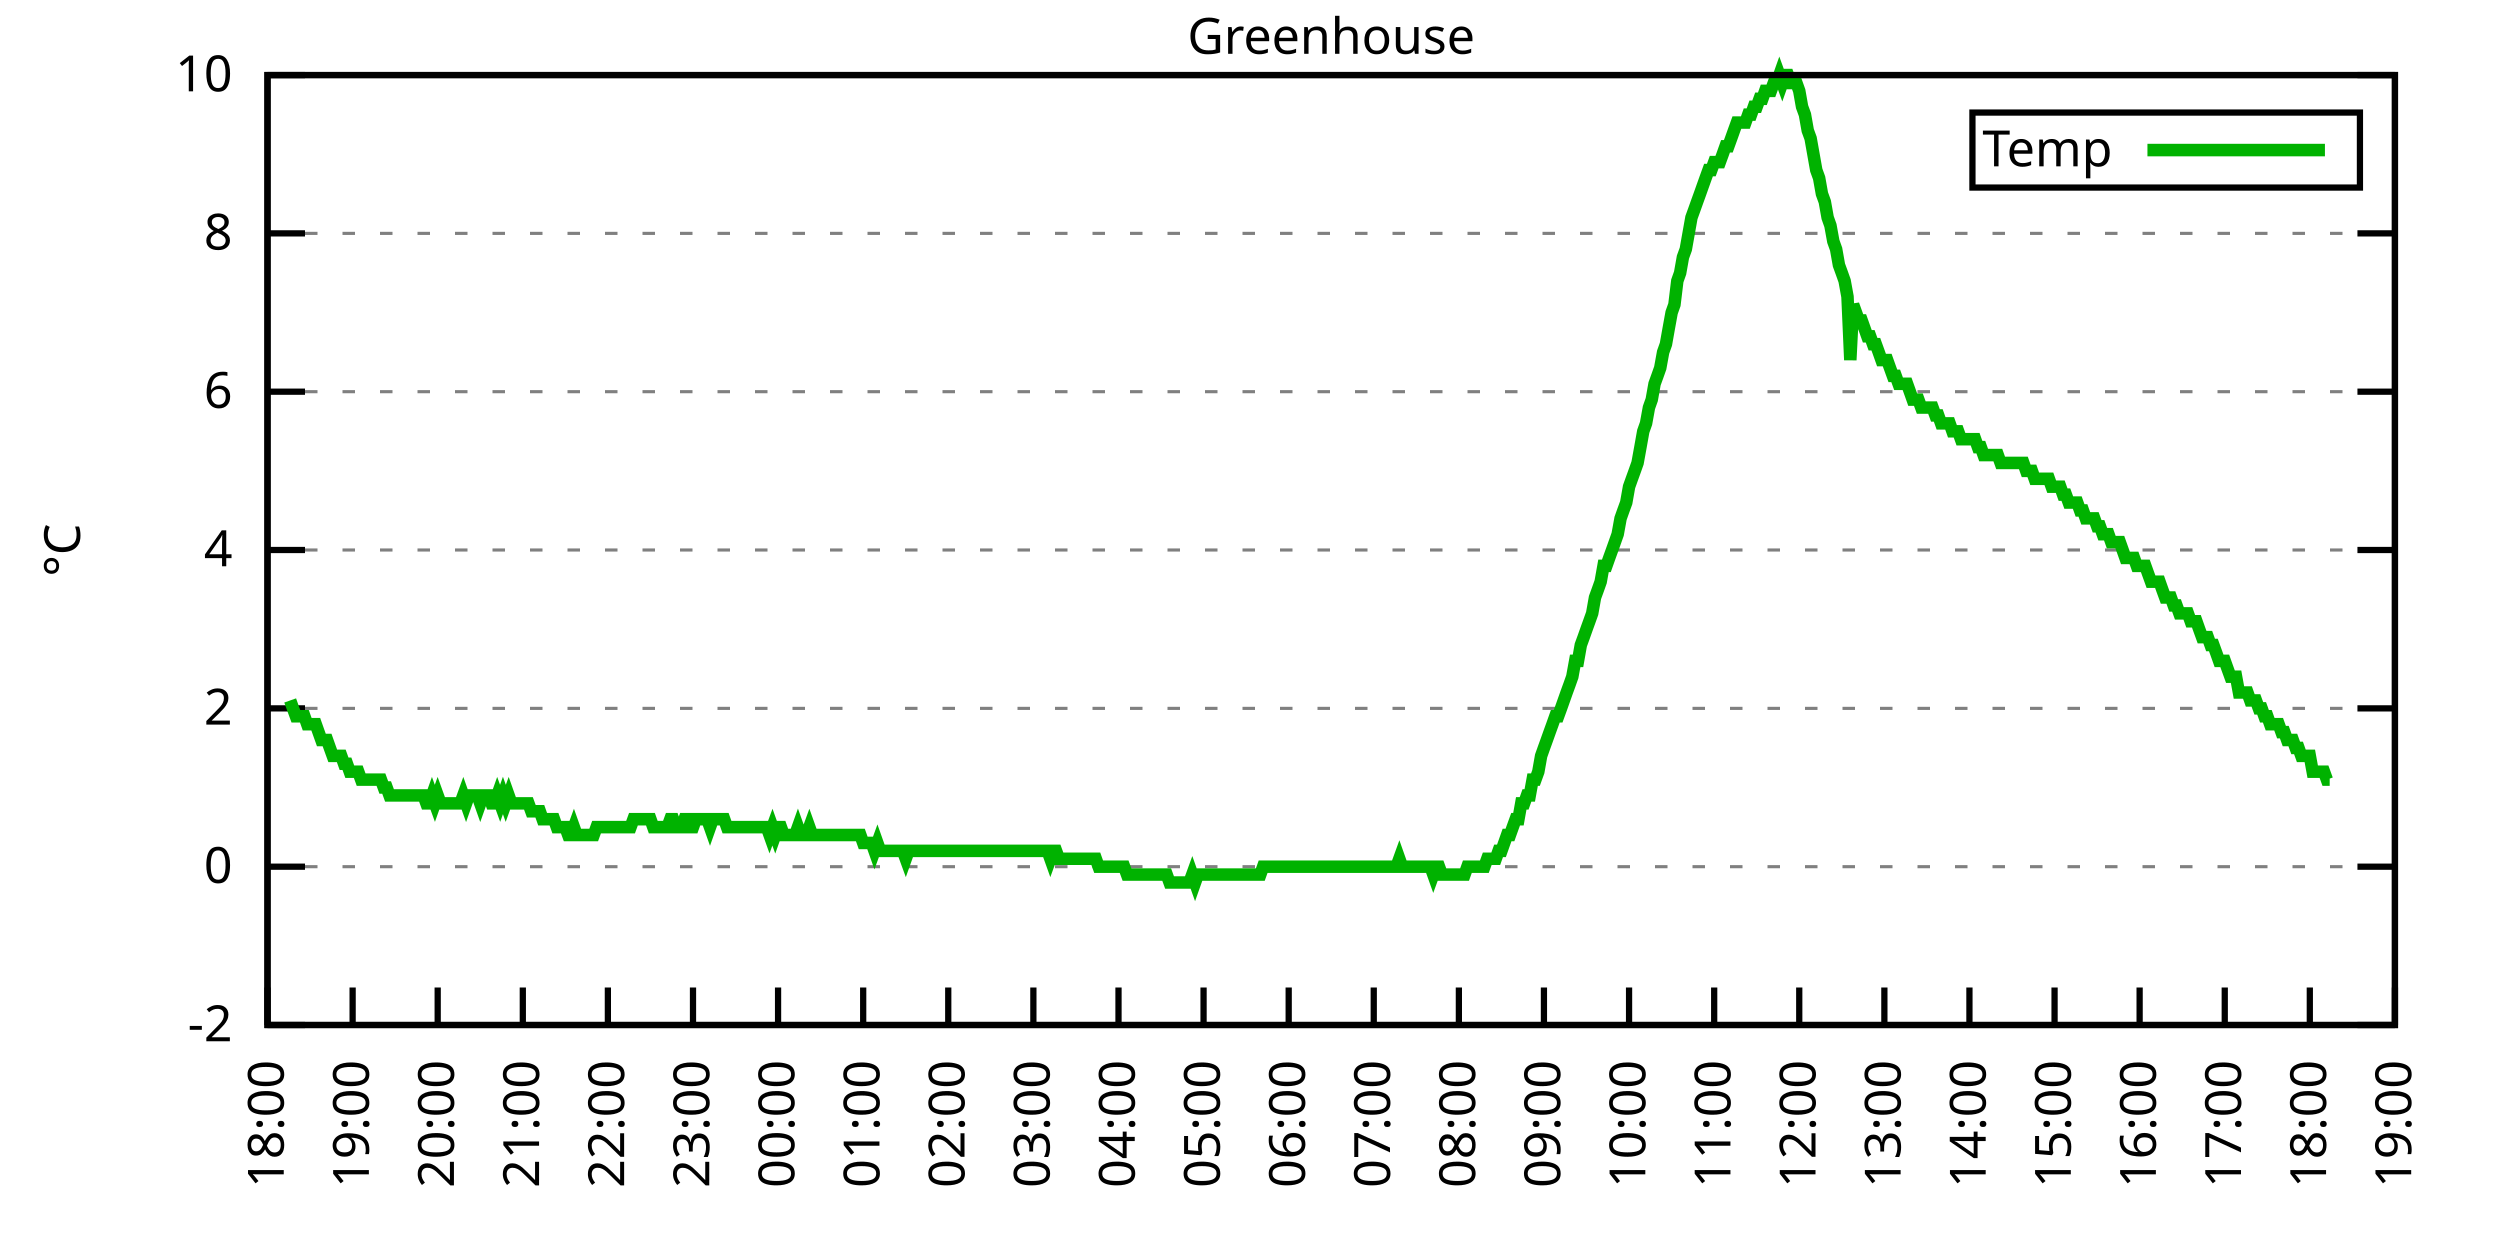
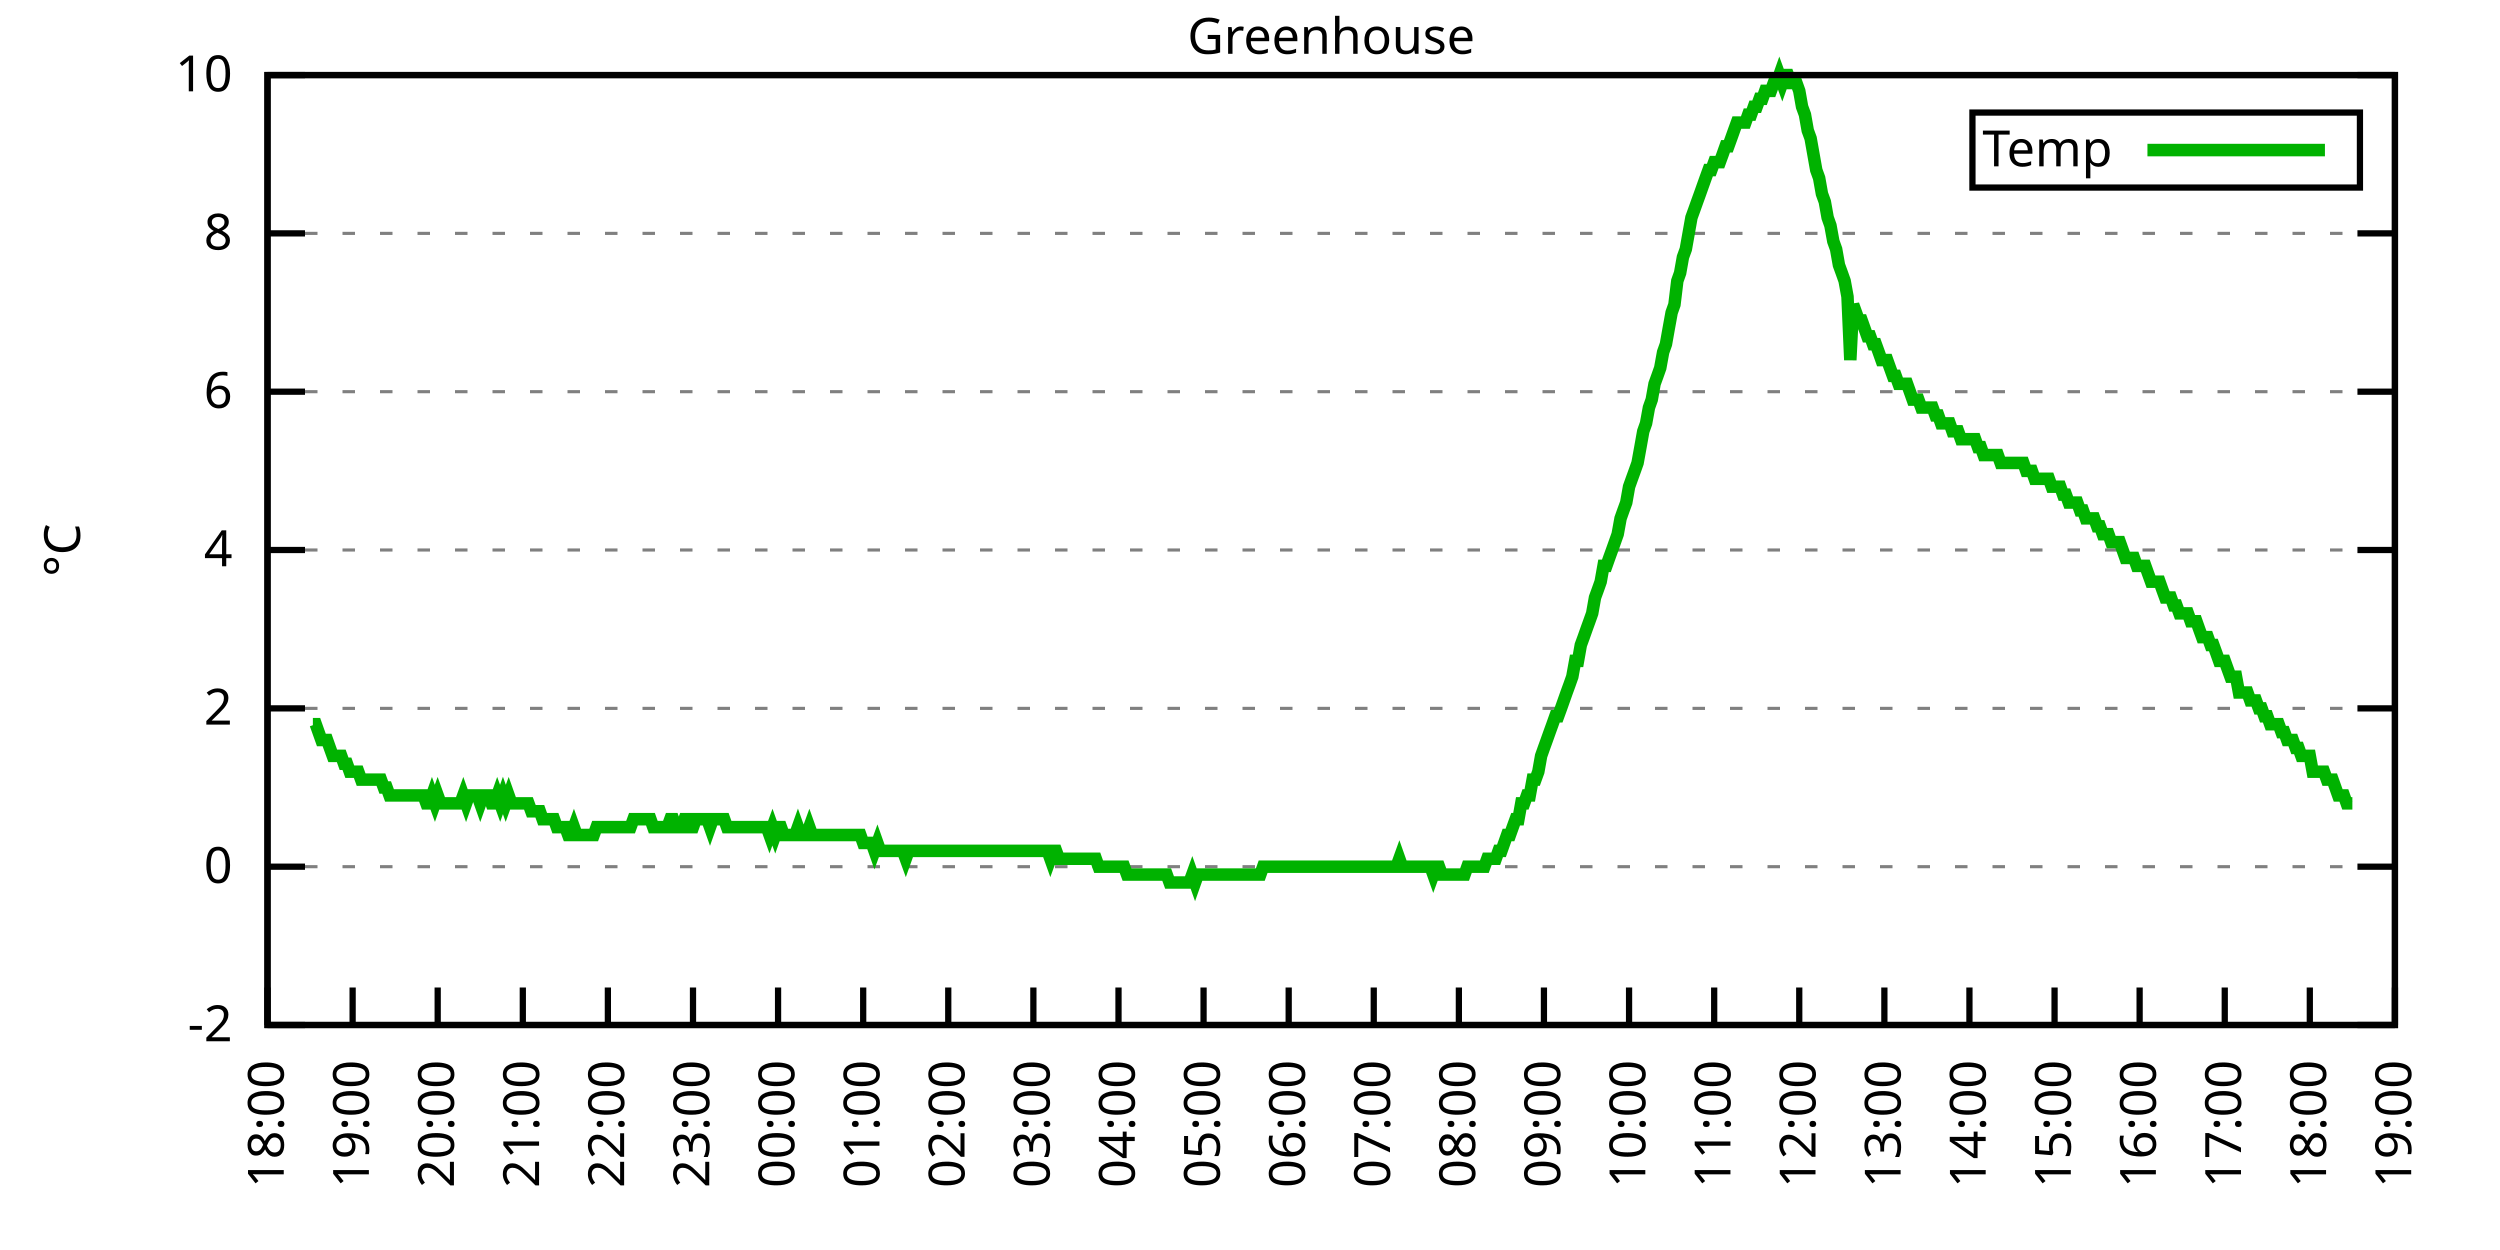
<svg xmlns="http://www.w3.org/2000/svg" xmlns:xlink="http://www.w3.org/1999/xlink" width="400" height="200" viewBox="0 0 400 200">
  <g id="gnuplot_canvas">
    <rect x="0" y="0" width="400" height="200" fill="none" />
    <defs>
      <circle id="gpDot" r="0.5" stroke-width="0.5" stroke="currentColor" />
      <path id="gpPt0" stroke-width="0.333" stroke="currentColor" d="M-1,0 h2 M0,-1 v2" />
      <path id="gpPt1" stroke-width="0.333" stroke="currentColor" d="M-1,-1 L1,1 M1,-1 L-1,1" />
      <path id="gpPt2" stroke-width="0.333" stroke="currentColor" d="M-1,0 L1,0 M0,-1 L0,1 M-1,-1 L1,1 M-1,1 L1,-1" />
      <rect id="gpPt3" stroke-width="0.333" stroke="currentColor" x="-1" y="-1" width="2" height="2" />
      <rect id="gpPt4" stroke-width="0.333" stroke="currentColor" fill="currentColor" x="-1" y="-1" width="2" height="2" />
      <circle id="gpPt5" stroke-width="0.333" stroke="currentColor" cx="0" cy="0" r="1" />
      <use xlink:href="#gpPt5" id="gpPt6" fill="currentColor" stroke="none" />
      <path id="gpPt7" stroke-width="0.333" stroke="currentColor" d="M0,-1.33 L-1.33,0.67 L1.33,0.67 z" />
      <use xlink:href="#gpPt7" id="gpPt8" fill="currentColor" stroke="none" />
      <use xlink:href="#gpPt7" id="gpPt9" stroke="currentColor" transform="rotate(180)" />
      <use xlink:href="#gpPt9" id="gpPt10" fill="currentColor" stroke="none" />
      <use xlink:href="#gpPt3" id="gpPt11" stroke="currentColor" transform="rotate(45)" />
      <use xlink:href="#gpPt11" id="gpPt12" fill="currentColor" stroke="none" />
      <path id="gpPt13" stroke-width="0.333" stroke="currentColor" d="M0,1.330 L1.265,0.411 L0.782,-1.067 L-0.782,-1.076 L-1.265,0.411 z" />
      <use xlink:href="#gpPt13" id="gpPt14" fill="currentColor" stroke="none" />
      <filter id="textbox" filterUnits="objectBoundingBox" x="0" y="0" height="1" width="1">
        <feFlood flood-color="white" flood-opacity="1" result="bgnd" />
        <feComposite in="SourceGraphic" in2="bgnd" operator="atop" />
      </filter>
      <filter id="greybox" filterUnits="objectBoundingBox" x="0" y="0" height="1" width="1">
        <feFlood flood-color="lightgrey" flood-opacity="1" result="grey" />
        <feComposite in="SourceGraphic" in2="grey" operator="atop" />
      </filter>
    </defs>
    <g fill="none" color="white" stroke="currentColor" stroke-width="1.00" stroke-linecap="butt" stroke-linejoin="miter">
</g>
    <g fill="none" color="black" stroke="currentColor" stroke-width="1.00" stroke-linecap="butt" stroke-linejoin="miter">
      <g stroke="none" shape-rendering="crispEdges">
        <polygon fill="rgb(255, 255, 255)" points="42.80,164.00 383.18,164.00 383.18,12.02 42.80,12.02 " />
      </g>
    </g>
    <g fill="none" color="black" stroke="currentColor" stroke-width="1.00" stroke-linecap="butt" stroke-linejoin="miter">
</g>
    <g fill="none" color="black" stroke="black" stroke-width="0.50" stroke-linecap="butt" stroke-linejoin="miter">
</g>
    <g fill="none" color="gray" stroke="currentColor" stroke-width="0.50" stroke-linecap="butt" stroke-linejoin="miter">
      <path stroke="gray" stroke-dasharray="2,4" class="gridline" d="M42.80,164.00 L383.19,164.00  " />
    </g>
    <g fill="none" color="gray" stroke="gray" stroke-width="1.00" stroke-linecap="butt" stroke-linejoin="miter">
</g>
    <g fill="none" color="black" stroke="currentColor" stroke-width="1.00" stroke-linecap="butt" stroke-linejoin="miter">
      <path stroke="black" d="M42.80,164.00 L48.80,164.00 M383.19,164.00 L377.19,164.00  " />
      <g transform="translate(37.20,166.60)" stroke="none" fill="black" font-family="Sans" font-size="8.00" text-anchor="end">
        <text>
          <tspan font-family="Sans">-2</tspan>
        </text>
      </g>
    </g>
    <g fill="none" color="black" stroke="currentColor" stroke-width="1.00" stroke-linecap="butt" stroke-linejoin="miter">
</g>
    <g fill="none" color="black" stroke="black" stroke-width="0.50" stroke-linecap="butt" stroke-linejoin="miter">
</g>
    <g fill="none" color="gray" stroke="currentColor" stroke-width="0.50" stroke-linecap="butt" stroke-linejoin="miter">
      <path stroke="gray" stroke-dasharray="2,4" class="gridline" d="M42.80,138.67 L383.19,138.67  " />
    </g>
    <g fill="none" color="gray" stroke="gray" stroke-width="1.00" stroke-linecap="butt" stroke-linejoin="miter">
</g>
    <g fill="none" color="black" stroke="currentColor" stroke-width="1.00" stroke-linecap="butt" stroke-linejoin="miter">
      <path stroke="black" d="M42.80,138.67 L48.80,138.67 M383.19,138.67 L377.19,138.67  " />
      <g transform="translate(37.20,141.27)" stroke="none" fill="black" font-family="Sans" font-size="8.00" text-anchor="end">
        <text>
          <tspan font-family="Sans"> 0</tspan>
        </text>
      </g>
    </g>
    <g fill="none" color="black" stroke="currentColor" stroke-width="1.00" stroke-linecap="butt" stroke-linejoin="miter">
</g>
    <g fill="none" color="black" stroke="black" stroke-width="0.50" stroke-linecap="butt" stroke-linejoin="miter">
</g>
    <g fill="none" color="gray" stroke="currentColor" stroke-width="0.50" stroke-linecap="butt" stroke-linejoin="miter">
      <path stroke="gray" stroke-dasharray="2,4" class="gridline" d="M42.80,113.34 L383.19,113.34  " />
    </g>
    <g fill="none" color="gray" stroke="gray" stroke-width="1.00" stroke-linecap="butt" stroke-linejoin="miter">
</g>
    <g fill="none" color="black" stroke="currentColor" stroke-width="1.00" stroke-linecap="butt" stroke-linejoin="miter">
      <path stroke="black" d="M42.80,113.34 L48.80,113.34 M383.19,113.34 L377.19,113.34  " />
      <g transform="translate(37.20,115.94)" stroke="none" fill="black" font-family="Sans" font-size="8.00" text-anchor="end">
        <text>
          <tspan font-family="Sans"> 2</tspan>
        </text>
      </g>
    </g>
    <g fill="none" color="black" stroke="currentColor" stroke-width="1.00" stroke-linecap="butt" stroke-linejoin="miter">
</g>
    <g fill="none" color="black" stroke="black" stroke-width="0.50" stroke-linecap="butt" stroke-linejoin="miter">
</g>
    <g fill="none" color="gray" stroke="currentColor" stroke-width="0.50" stroke-linecap="butt" stroke-linejoin="miter">
      <path stroke="gray" stroke-dasharray="2,4" class="gridline" d="M42.80,88.00 L383.19,88.00  " />
    </g>
    <g fill="none" color="gray" stroke="gray" stroke-width="1.00" stroke-linecap="butt" stroke-linejoin="miter">
</g>
    <g fill="none" color="black" stroke="currentColor" stroke-width="1.00" stroke-linecap="butt" stroke-linejoin="miter">
      <path stroke="black" d="M42.80,88.00 L48.80,88.00 M383.19,88.00 L377.19,88.00  " />
      <g transform="translate(37.20,90.60)" stroke="none" fill="black" font-family="Sans" font-size="8.00" text-anchor="end">
        <text>
          <tspan font-family="Sans"> 4</tspan>
        </text>
      </g>
    </g>
    <g fill="none" color="black" stroke="currentColor" stroke-width="1.00" stroke-linecap="butt" stroke-linejoin="miter">
</g>
    <g fill="none" color="black" stroke="black" stroke-width="0.50" stroke-linecap="butt" stroke-linejoin="miter">
</g>
    <g fill="none" color="gray" stroke="currentColor" stroke-width="0.50" stroke-linecap="butt" stroke-linejoin="miter">
      <path stroke="gray" stroke-dasharray="2,4" class="gridline" d="M42.80,62.67 L383.19,62.67  " />
    </g>
    <g fill="none" color="gray" stroke="gray" stroke-width="1.00" stroke-linecap="butt" stroke-linejoin="miter">
</g>
    <g fill="none" color="black" stroke="currentColor" stroke-width="1.00" stroke-linecap="butt" stroke-linejoin="miter">
      <path stroke="black" d="M42.80,62.67 L48.80,62.67 M383.19,62.67 L377.19,62.67  " />
      <g transform="translate(37.20,65.27)" stroke="none" fill="black" font-family="Sans" font-size="8.00" text-anchor="end">
        <text>
          <tspan font-family="Sans"> 6</tspan>
        </text>
      </g>
    </g>
    <g fill="none" color="black" stroke="currentColor" stroke-width="1.00" stroke-linecap="butt" stroke-linejoin="miter">
</g>
    <g fill="none" color="black" stroke="black" stroke-width="0.50" stroke-linecap="butt" stroke-linejoin="miter">
</g>
    <g fill="none" color="gray" stroke="currentColor" stroke-width="0.50" stroke-linecap="butt" stroke-linejoin="miter">
      <path stroke="gray" stroke-dasharray="2,4" class="gridline" d="M42.80,37.34 L383.19,37.34  " />
    </g>
    <g fill="none" color="gray" stroke="gray" stroke-width="1.00" stroke-linecap="butt" stroke-linejoin="miter">
</g>
    <g fill="none" color="black" stroke="currentColor" stroke-width="1.00" stroke-linecap="butt" stroke-linejoin="miter">
      <path stroke="black" d="M42.80,37.34 L48.80,37.34 M383.19,37.34 L377.19,37.34  " />
      <g transform="translate(37.20,39.94)" stroke="none" fill="black" font-family="Sans" font-size="8.00" text-anchor="end">
        <text>
          <tspan font-family="Sans"> 8</tspan>
        </text>
      </g>
    </g>
    <g fill="none" color="black" stroke="currentColor" stroke-width="1.00" stroke-linecap="butt" stroke-linejoin="miter">
</g>
    <g fill="none" color="black" stroke="black" stroke-width="0.50" stroke-linecap="butt" stroke-linejoin="miter">
</g>
    <g fill="none" color="gray" stroke="currentColor" stroke-width="0.50" stroke-linecap="butt" stroke-linejoin="miter">
      <path stroke="gray" stroke-dasharray="2,4" class="gridline" d="M42.80,12.01 L383.19,12.01  " />
    </g>
    <g fill="none" color="gray" stroke="gray" stroke-width="1.00" stroke-linecap="butt" stroke-linejoin="miter">
</g>
    <g fill="none" color="black" stroke="currentColor" stroke-width="1.00" stroke-linecap="butt" stroke-linejoin="miter">
      <path stroke="black" d="M42.80,12.01 L48.80,12.01 M383.19,12.01 L377.19,12.01  " />
      <g transform="translate(37.20,14.61)" stroke="none" fill="black" font-family="Sans" font-size="8.00" text-anchor="end">
        <text>
          <tspan font-family="Sans"> 10</tspan>
        </text>
      </g>
    </g>
    <g fill="none" color="black" stroke="currentColor" stroke-width="1.00" stroke-linecap="butt" stroke-linejoin="miter">
      <path stroke="black" d="M42.80,164.00 L42.80,158.00  " />
      <g transform="translate(45.40,169.60) rotate(270.00)" stroke="none" fill="black" font-family="Sans" font-size="8.00" text-anchor="end">
        <text>
          <tspan font-family="Sans">18:00</tspan>
        </text>
      </g>
    </g>
    <g fill="none" color="black" stroke="currentColor" stroke-width="1.00" stroke-linecap="butt" stroke-linejoin="miter">
      <path stroke="black" d="M56.42,164.00 L56.42,158.00  " />
      <g transform="translate(59.02,169.60) rotate(270.00)" stroke="none" fill="black" font-family="Sans" font-size="8.00" text-anchor="end">
        <text>
          <tspan font-family="Sans">19:00</tspan>
        </text>
      </g>
    </g>
    <g fill="none" color="black" stroke="currentColor" stroke-width="1.00" stroke-linecap="butt" stroke-linejoin="miter">
      <path stroke="black" d="M70.03,164.00 L70.03,158.00  " />
      <g transform="translate(72.63,169.60) rotate(270.00)" stroke="none" fill="black" font-family="Sans" font-size="8.00" text-anchor="end">
        <text>
          <tspan font-family="Sans">20:00</tspan>
        </text>
      </g>
    </g>
    <g fill="none" color="black" stroke="currentColor" stroke-width="1.00" stroke-linecap="butt" stroke-linejoin="miter">
      <path stroke="black" d="M83.65,164.00 L83.65,158.00  " />
      <g transform="translate(86.25,169.60) rotate(270.00)" stroke="none" fill="black" font-family="Sans" font-size="8.00" text-anchor="end">
        <text>
          <tspan font-family="Sans">21:00</tspan>
        </text>
      </g>
    </g>
    <g fill="none" color="black" stroke="currentColor" stroke-width="1.00" stroke-linecap="butt" stroke-linejoin="miter">
      <path stroke="black" d="M97.26,164.00 L97.26,158.00  " />
      <g transform="translate(99.86,169.60) rotate(270.00)" stroke="none" fill="black" font-family="Sans" font-size="8.00" text-anchor="end">
        <text>
          <tspan font-family="Sans">22:00</tspan>
        </text>
      </g>
    </g>
    <g fill="none" color="black" stroke="currentColor" stroke-width="1.00" stroke-linecap="butt" stroke-linejoin="miter">
      <path stroke="black" d="M110.88,164.00 L110.88,158.00  " />
      <g transform="translate(113.48,169.60) rotate(270.00)" stroke="none" fill="black" font-family="Sans" font-size="8.00" text-anchor="end">
        <text>
          <tspan font-family="Sans">23:00</tspan>
        </text>
      </g>
    </g>
    <g fill="none" color="black" stroke="currentColor" stroke-width="1.00" stroke-linecap="butt" stroke-linejoin="miter">
      <path stroke="black" d="M124.49,164.00 L124.49,158.00  " />
      <g transform="translate(127.09,169.60) rotate(270.00)" stroke="none" fill="black" font-family="Sans" font-size="8.00" text-anchor="end">
        <text>
          <tspan font-family="Sans">00:00</tspan>
        </text>
      </g>
    </g>
    <g fill="none" color="black" stroke="currentColor" stroke-width="1.00" stroke-linecap="butt" stroke-linejoin="miter">
      <path stroke="black" d="M138.11,164.00 L138.11,158.00  " />
      <g transform="translate(140.71,169.60) rotate(270.00)" stroke="none" fill="black" font-family="Sans" font-size="8.00" text-anchor="end">
        <text>
          <tspan font-family="Sans">01:00</tspan>
        </text>
      </g>
    </g>
    <g fill="none" color="black" stroke="currentColor" stroke-width="1.00" stroke-linecap="butt" stroke-linejoin="miter">
      <path stroke="black" d="M151.72,164.00 L151.72,158.00  " />
      <g transform="translate(154.32,169.60) rotate(270.00)" stroke="none" fill="black" font-family="Sans" font-size="8.00" text-anchor="end">
        <text>
          <tspan font-family="Sans">02:00</tspan>
        </text>
      </g>
    </g>
    <g fill="none" color="black" stroke="currentColor" stroke-width="1.00" stroke-linecap="butt" stroke-linejoin="miter">
      <path stroke="black" d="M165.34,164.00 L165.34,158.00  " />
      <g transform="translate(167.94,169.60) rotate(270.00)" stroke="none" fill="black" font-family="Sans" font-size="8.00" text-anchor="end">
        <text>
          <tspan font-family="Sans">03:00</tspan>
        </text>
      </g>
    </g>
    <g fill="none" color="black" stroke="currentColor" stroke-width="1.00" stroke-linecap="butt" stroke-linejoin="miter">
      <path stroke="black" d="M178.96,164.00 L178.96,158.00  " />
      <g transform="translate(181.56,169.60) rotate(270.00)" stroke="none" fill="black" font-family="Sans" font-size="8.00" text-anchor="end">
        <text>
          <tspan font-family="Sans">04:00</tspan>
        </text>
      </g>
    </g>
    <g fill="none" color="black" stroke="currentColor" stroke-width="1.00" stroke-linecap="butt" stroke-linejoin="miter">
      <path stroke="black" d="M192.57,164.00 L192.57,158.00  " />
      <g transform="translate(195.17,169.60) rotate(270.00)" stroke="none" fill="black" font-family="Sans" font-size="8.00" text-anchor="end">
        <text>
          <tspan font-family="Sans">05:00</tspan>
        </text>
      </g>
    </g>
    <g fill="none" color="black" stroke="currentColor" stroke-width="1.00" stroke-linecap="butt" stroke-linejoin="miter">
      <path stroke="black" d="M206.19,164.00 L206.19,158.00  " />
      <g transform="translate(208.79,169.60) rotate(270.00)" stroke="none" fill="black" font-family="Sans" font-size="8.00" text-anchor="end">
        <text>
          <tspan font-family="Sans">06:00</tspan>
        </text>
      </g>
    </g>
    <g fill="none" color="black" stroke="currentColor" stroke-width="1.00" stroke-linecap="butt" stroke-linejoin="miter">
      <path stroke="black" d="M219.80,164.00 L219.80,158.00  " />
      <g transform="translate(222.40,169.60) rotate(270.00)" stroke="none" fill="black" font-family="Sans" font-size="8.00" text-anchor="end">
        <text>
          <tspan font-family="Sans">07:00</tspan>
        </text>
      </g>
    </g>
    <g fill="none" color="black" stroke="currentColor" stroke-width="1.00" stroke-linecap="butt" stroke-linejoin="miter">
      <path stroke="black" d="M233.42,164.00 L233.42,158.00  " />
      <g transform="translate(236.02,169.60) rotate(270.00)" stroke="none" fill="black" font-family="Sans" font-size="8.00" text-anchor="end">
        <text>
          <tspan font-family="Sans">08:00</tspan>
        </text>
      </g>
    </g>
    <g fill="none" color="black" stroke="currentColor" stroke-width="1.00" stroke-linecap="butt" stroke-linejoin="miter">
      <path stroke="black" d="M247.03,164.00 L247.03,158.00  " />
      <g transform="translate(249.63,169.60) rotate(270.00)" stroke="none" fill="black" font-family="Sans" font-size="8.00" text-anchor="end">
        <text>
          <tspan font-family="Sans">09:00</tspan>
        </text>
      </g>
    </g>
    <g fill="none" color="black" stroke="currentColor" stroke-width="1.00" stroke-linecap="butt" stroke-linejoin="miter">
      <path stroke="black" d="M260.65,164.00 L260.65,158.00  " />
      <g transform="translate(263.25,169.60) rotate(270.00)" stroke="none" fill="black" font-family="Sans" font-size="8.00" text-anchor="end">
        <text>
          <tspan font-family="Sans">10:00</tspan>
        </text>
      </g>
    </g>
    <g fill="none" color="black" stroke="currentColor" stroke-width="1.00" stroke-linecap="butt" stroke-linejoin="miter">
      <path stroke="black" d="M274.27,164.00 L274.27,158.00  " />
      <g transform="translate(276.87,169.60) rotate(270.00)" stroke="none" fill="black" font-family="Sans" font-size="8.00" text-anchor="end">
        <text>
          <tspan font-family="Sans">11:00</tspan>
        </text>
      </g>
    </g>
    <g fill="none" color="black" stroke="currentColor" stroke-width="1.00" stroke-linecap="butt" stroke-linejoin="miter">
      <path stroke="black" d="M287.88,164.00 L287.88,158.00  " />
      <g transform="translate(290.48,169.60) rotate(270.00)" stroke="none" fill="black" font-family="Sans" font-size="8.00" text-anchor="end">
        <text>
          <tspan font-family="Sans">12:00</tspan>
        </text>
      </g>
    </g>
    <g fill="none" color="black" stroke="currentColor" stroke-width="1.00" stroke-linecap="butt" stroke-linejoin="miter">
      <path stroke="black" d="M301.50,164.00 L301.50,158.00  " />
      <g transform="translate(304.10,169.60) rotate(270.00)" stroke="none" fill="black" font-family="Sans" font-size="8.00" text-anchor="end">
        <text>
          <tspan font-family="Sans">13:00</tspan>
        </text>
      </g>
    </g>
    <g fill="none" color="black" stroke="currentColor" stroke-width="1.00" stroke-linecap="butt" stroke-linejoin="miter">
      <path stroke="black" d="M315.11,164.00 L315.11,158.00  " />
      <g transform="translate(317.71,169.60) rotate(270.00)" stroke="none" fill="black" font-family="Sans" font-size="8.00" text-anchor="end">
        <text>
          <tspan font-family="Sans">14:00</tspan>
        </text>
      </g>
    </g>
    <g fill="none" color="black" stroke="currentColor" stroke-width="1.00" stroke-linecap="butt" stroke-linejoin="miter">
      <path stroke="black" d="M328.73,164.00 L328.73,158.00  " />
      <g transform="translate(331.33,169.60) rotate(270.00)" stroke="none" fill="black" font-family="Sans" font-size="8.00" text-anchor="end">
        <text>
          <tspan font-family="Sans">15:00</tspan>
        </text>
      </g>
    </g>
    <g fill="none" color="black" stroke="currentColor" stroke-width="1.00" stroke-linecap="butt" stroke-linejoin="miter">
      <path stroke="black" d="M342.34,164.00 L342.34,158.00  " />
      <g transform="translate(344.94,169.60) rotate(270.00)" stroke="none" fill="black" font-family="Sans" font-size="8.00" text-anchor="end">
        <text>
          <tspan font-family="Sans">16:00</tspan>
        </text>
      </g>
    </g>
    <g fill="none" color="black" stroke="currentColor" stroke-width="1.00" stroke-linecap="butt" stroke-linejoin="miter">
      <path stroke="black" d="M355.96,164.00 L355.96,158.00  " />
      <g transform="translate(358.56,169.60) rotate(270.00)" stroke="none" fill="black" font-family="Sans" font-size="8.00" text-anchor="end">
        <text>
          <tspan font-family="Sans">17:00</tspan>
        </text>
      </g>
    </g>
    <g fill="none" color="black" stroke="currentColor" stroke-width="1.00" stroke-linecap="butt" stroke-linejoin="miter">
      <path stroke="black" d="M369.57,164.00 L369.57,158.00  " />
      <g transform="translate(372.17,169.60) rotate(270.00)" stroke="none" fill="black" font-family="Sans" font-size="8.00" text-anchor="end">
        <text>
          <tspan font-family="Sans">18:00</tspan>
        </text>
      </g>
    </g>
    <g fill="none" color="black" stroke="currentColor" stroke-width="1.00" stroke-linecap="butt" stroke-linejoin="miter">
      <path stroke="black" d="M383.19,164.00 L383.19,158.00  " />
      <g transform="translate(385.79,169.60) rotate(270.00)" stroke="none" fill="black" font-family="Sans" font-size="8.00" text-anchor="end">
        <text>
          <tspan font-family="Sans">19:00</tspan>
        </text>
      </g>
    </g>
    <g fill="none" color="black" stroke="currentColor" stroke-width="1.00" stroke-linecap="butt" stroke-linejoin="miter">
</g>
    <g fill="none" color="black" stroke="currentColor" stroke-width="1.00" stroke-linecap="butt" stroke-linejoin="miter">
      <path stroke="black" d="M42.80,12.01 L42.80,164.00 L383.19,164.00 L383.19,12.01 L42.80,12.01 Z  " />
    </g>
    <g fill="none" color="black" stroke="currentColor" stroke-width="1.00" stroke-linecap="butt" stroke-linejoin="miter">
</g>
    <g fill="none" color="black" stroke="currentColor" stroke-width="1.00" stroke-linecap="butt" stroke-linejoin="miter">
      <path stroke="black" d="M315.59,30.01 L315.59,18.01 L377.59,18.01 L377.59,30.01 L315.59,30.01 Z  " />
    </g>
    <g id="Greenhouse_plot_1">
      <g fill="none" color="white" stroke="black" stroke-width="2.00" stroke-linecap="butt" stroke-linejoin="miter">
</g>
      <g fill="none" color="black" stroke="currentColor" stroke-width="2.00" stroke-linecap="butt" stroke-linejoin="miter">
        <g transform="translate(337.99,26.61)" stroke="none" fill="black" font-family="Sans" font-size="8.00" text-anchor="end">
          <text>
            <tspan font-family="Sans">Temp</tspan>
          </text>
        </g>
      </g>
      <g fill="none" color="black" stroke="currentColor" stroke-width="2.00" stroke-linecap="butt" stroke-linejoin="miter">
-         <path stroke="rgb(  0, 178,   0)" d="M343.59,24.01 L371.99,24.01 M46.43,112.07 L46.88,113.34 L47.34,114.60 L47.79,114.60 L48.25,114.60 L48.70,114.60   L49.15,115.87 L49.61,115.87 L50.06,115.87 L50.52,115.87 L50.97,117.14 L51.42,118.40 L51.88,118.40 L52.33,118.40   L52.78,119.67 L53.24,120.94 L53.69,120.94 L54.15,120.94 L54.60,120.94 L55.05,122.20 L55.51,122.20 L55.96,123.47   L56.42,123.47 L56.87,123.47 L57.32,123.47 L57.78,124.74 L58.23,124.74 L58.68,124.74 L59.14,124.74 L59.59,124.74   L60.05,124.74 L60.50,124.74 L60.95,124.74 L61.41,126.00 L61.86,126.00 L62.32,127.27 L62.77,127.27 L63.22,127.27   L63.68,127.27 L64.13,127.27 L64.58,127.27 L65.04,127.27 L65.49,127.27 L65.95,127.27 L66.40,127.27 L66.85,127.27   L67.31,127.27 L67.76,127.27 L68.22,128.54 L68.67,128.54 L69.12,127.27 L69.58,128.54 L70.03,127.27 L70.49,128.54   L70.94,128.54 L71.39,128.54 L71.85,128.54 L72.30,128.54 L72.75,128.54 L73.21,128.54 L73.66,128.54 L74.12,127.27   L74.57,128.54 L75.02,127.27 L75.48,127.27 L75.93,127.27 L76.39,127.27 L76.84,128.54 L77.29,127.27 L77.75,127.27   L78.20,127.27 L78.65,128.54 L79.11,128.54 L79.56,127.27 L80.02,128.54 L80.47,127.27 L80.92,128.54 L81.38,127.27   L81.83,128.54 L82.29,128.54 L82.74,128.54 L83.19,128.54 L83.65,128.54 L84.10,128.54 L84.55,128.54 L85.01,129.80   L85.46,129.80 L85.92,129.80 L86.37,129.80 L86.82,131.07 L87.28,131.07 L87.73,131.07 L88.19,131.07 L88.64,131.07   L89.09,132.34 L89.55,132.34 L90.00,132.34 L90.45,132.34 L90.91,133.60 L91.36,133.60 L91.82,132.34 L92.27,133.60   L92.72,133.60 L93.18,133.60 L93.63,133.60 L94.09,133.60 L94.54,133.60 L94.99,133.60 L95.45,132.34 L95.90,132.34   L96.35,132.34 L96.81,132.34 L97.26,132.34 L97.72,132.34 L98.17,132.34 L98.62,132.34 L99.08,132.34 L99.53,132.34   L99.99,132.34 L100.44,132.34 L100.89,132.34 L101.35,131.07 L101.80,131.07 L102.25,131.07 L102.71,131.07 L103.16,131.07   L103.62,131.07 L104.07,131.07 L104.52,132.34 L104.98,132.34 L105.43,132.34 L105.89,132.34 L106.34,132.34 L106.79,132.34   L107.25,131.07 L107.70,131.07 L108.15,132.34 L108.61,132.34 L109.06,132.34 L109.52,131.07 L109.97,131.07 L110.42,132.34   L110.88,132.34 L111.33,131.07 L111.79,131.07 L112.24,131.07 L112.69,131.07 L113.15,131.07 L113.60,132.34 L114.05,131.07   L114.51,131.07 L114.96,131.07 L115.42,131.07 L115.87,131.07 L116.32,132.34 L116.78,132.34 L117.23,132.34 L117.69,132.34   L118.14,132.34 L118.59,132.34 L119.05,132.34 L119.50,132.34 L119.96,132.34 L120.41,132.34 L120.86,132.34 L121.32,132.34   L121.77,132.34 L122.22,132.34 L122.68,132.34 L123.13,133.60 L123.59,132.34 L124.04,133.60 L124.49,132.34 L124.95,132.34   L125.40,133.60 L125.86,133.60 L126.31,133.60 L126.76,133.60 L127.22,133.60 L127.67,132.34 L128.12,133.60 L128.58,133.60   L129.03,133.60 L129.49,132.34 L129.94,133.60 L130.39,133.60 L130.85,133.60 L131.30,133.60 L131.76,133.60 L132.21,133.60   L132.66,133.60 L133.12,133.60 L133.57,133.60 L134.02,133.60 L134.48,133.60 L134.93,133.60 L135.39,133.60 L135.84,133.60   L136.29,133.60 L136.75,133.60 L137.20,133.60 L137.66,133.60 L138.11,134.87 L138.56,134.87 L139.02,134.87 L139.47,134.87   L139.92,136.14 L140.38,134.87 L140.83,136.14 L141.29,136.14 L141.74,136.14 L142.19,136.14 L142.65,136.14 L143.10,136.14   L143.56,136.14 L144.01,136.14 L144.46,136.14 L144.92,137.40 L145.37,136.14 L145.82,136.14 L146.28,136.14 L146.73,136.14   L147.19,136.14 L147.64,136.14 L148.09,136.14 L148.55,136.14 L149.00,136.14 L149.46,136.14 L149.91,136.14 L150.36,136.14   L150.82,136.14 L151.27,136.14 L151.72,136.14 L152.18,136.14 L152.63,136.14 L153.09,136.14 L153.54,136.14 L153.99,136.14   L154.45,136.14 L154.90,136.14 L155.36,136.14 L155.81,136.14 L156.26,136.14 L156.72,136.14 L157.17,136.14 L157.62,136.14   L158.08,136.14 L158.53,136.14 L158.99,136.14 L159.44,136.14 L159.89,136.14 L160.35,136.14 L160.80,136.14 L161.26,136.14   L161.71,136.14 L162.16,136.14 L162.62,136.14 L163.07,136.14 L163.52,136.14 L163.98,136.14 L164.43,136.14 L164.89,136.14   L165.34,136.14 L165.79,136.14 L166.25,136.14 L166.70,136.14 L167.16,136.14 L167.61,136.14 L168.06,137.40 L168.52,136.14   L168.97,136.14 L169.43,137.40 L169.88,137.40 L170.33,137.40 L170.79,137.40 L171.24,137.40 L171.69,137.40 L172.15,137.40   L172.60,137.40 L173.06,137.40 L173.51,137.40 L173.96,137.40 L174.42,137.40 L174.87,137.40 L175.33,137.40 L175.78,138.67   L176.23,138.67 L176.69,138.67 L177.14,138.67 L177.59,138.67 L178.05,138.67 L178.50,138.67 L178.96,138.67 L179.41,138.67   L179.86,138.67 L180.32,139.93 L180.77,139.93 L181.23,139.93 L181.68,139.93 L182.13,139.93 L182.59,139.93 L183.04,139.93   L183.49,139.93 L183.95,139.93 L184.40,139.93 L184.86,139.93 L185.31,139.93 L185.76,139.93 L186.22,139.93 L186.67,139.93   L187.13,141.20 L187.58,141.20 L188.03,141.20 L188.49,141.20 L188.94,141.20 L189.39,141.20 L189.85,141.20 L190.30,141.20   L190.76,139.93 L191.21,141.20 L191.66,139.93 L192.12,139.93 L192.57,139.93 L193.03,139.93 L193.48,139.93 L193.93,139.93   L194.39,139.93 L194.84,139.93 L195.29,139.93 L195.75,139.93 L196.20,139.93 L196.66,139.93 L197.11,139.93 L197.56,139.93   L198.02,139.93 L198.47,139.93 L198.93,139.93 L199.38,139.93 L199.83,139.93 L200.29,139.93 L200.74,139.93 L201.19,139.93   L201.65,139.93 L202.10,138.67 L202.56,138.67 L203.01,138.67 L203.46,138.67 L203.92,138.67 L204.37,138.67 L204.83,138.67   L205.28,138.67 L205.73,138.67 L206.19,138.67 L206.64,138.67 L207.09,138.67 L207.55,138.67 L208.00,138.67 L208.46,138.67   L208.91,138.67 L209.36,138.67 L209.82,138.67 L210.27,138.67 L210.73,138.67 L211.18,138.67 L211.63,138.67 L212.09,138.67   L212.54,138.67 L213.00,138.67 L213.45,138.67 L213.90,138.67 L214.36,138.67 L214.81,138.67 L215.26,138.67 L215.72,138.67   L216.17,138.67 L216.63,138.67 L217.08,138.67 L217.53,138.67 L217.99,138.67 L218.44,138.67 L218.90,138.67 L219.35,138.67   L219.80,138.67 L220.26,138.67 L220.71,138.67 L221.16,138.67 L221.62,138.67 L222.07,138.67 L222.53,138.67 L222.98,138.67   L223.43,138.67 L223.89,137.40 L224.34,138.67 L224.80,138.67 L225.25,138.67 L225.70,138.67 L226.16,138.67 L226.61,138.67   L227.06,138.67 L227.52,138.67 L227.97,138.67 L228.43,138.67 L228.88,138.67 L229.33,139.93 L229.79,138.67 L230.24,138.67   L230.70,139.93 L231.15,139.93 L231.60,139.93 L232.06,139.93 L232.51,139.93 L232.96,139.93 L233.42,139.93 L233.87,139.93   L234.33,139.93 L234.78,138.67 L235.23,138.67 L235.69,138.67 L236.14,138.67 L236.60,138.67 L237.05,138.67 L237.50,138.67   L237.96,137.40 L238.41,137.40 L238.86,137.40 L239.32,137.40 L239.77,136.14 L240.23,136.14 L240.68,134.87 L241.13,133.60   L241.59,133.60 L242.04,132.34 L242.50,131.07 L242.95,131.07 L243.40,128.54 L243.86,128.54 L244.31,127.27 L244.76,127.27   L245.22,124.74 L245.67,124.74 L246.13,123.47 L246.58,120.94 L247.03,119.67 L247.49,118.40 L247.94,117.14 L248.40,115.87   L248.85,114.60 L249.30,114.60 L249.76,113.34 L250.21,112.07 L250.66,110.80 L251.12,109.54 L251.57,108.27 L252.03,105.74   L252.48,105.74 L252.93,103.20 L253.39,101.94 L253.84,100.67 L254.30,99.40 L254.75,98.14 L255.20,95.60 L255.66,94.34   L256.11,93.07 L256.56,90.54 L257.02,90.54 L257.47,89.27 L257.93,88.00 L258.38,86.74 L258.83,85.47 L259.29,82.94   L259.74,81.67 L260.20,80.41 L260.65,77.87 L261.10,76.61 L261.56,75.34 L262.01,74.07 L262.47,71.54 L262.92,69.01   L263.37,67.74 L263.83,65.21 L264.28,63.94 L264.73,61.41 L265.19,60.14 L265.64,58.87 L266.10,56.34 L266.55,55.07   L267.00,52.54 L267.46,50.01 L267.91,48.74 L268.37,44.94 L268.82,43.67 L269.27,41.14 L269.73,39.87 L270.18,37.34   L270.63,34.81 L271.09,33.54 L271.54,32.28 L272.00,31.01 L272.45,29.74 L272.90,28.48 L273.36,27.21 L273.81,27.21   L274.27,25.94 L274.72,25.94 L275.17,25.94 L275.63,24.68 L276.08,23.41 L276.53,23.41 L276.99,22.14 L277.44,20.88   L277.90,19.61 L278.35,19.61 L278.80,19.61 L279.26,19.61 L279.71,18.34 L280.17,18.34 L280.62,17.08 L281.07,17.08   L281.53,15.81 L281.98,15.81 L282.43,14.54 L282.89,14.54 L283.34,14.54 L283.80,13.28 L284.25,13.28 L284.70,12.01   L285.16,13.28 L285.61,12.01 L286.07,12.01 L286.52,13.28 L286.97,13.28 L287.43,13.28 L287.88,14.54 L288.33,17.08   L288.79,18.34 L289.24,20.88 L289.70,22.14 L290.15,24.68 L290.60,27.21 L291.06,28.48 L291.51,31.01 L291.97,32.28   L292.42,34.81 L292.87,36.08 L293.33,38.61 L293.78,39.87 L294.23,42.41 L294.69,43.67 L295.14,44.94 L295.60,47.47   L296.05,57.61 L296.50,48.74 L296.96,50.01 L297.41,51.27 L297.87,51.27 L298.32,52.54 L298.77,53.81 L299.23,53.81   L299.68,55.07 L300.13,55.07 L300.59,56.34 L301.04,57.61 L301.50,57.61 L301.95,57.61 L302.40,58.87 L302.86,60.14   L303.31,60.14 L303.77,61.41 L304.22,61.41 L304.67,61.41 L305.13,61.41 L305.58,62.67 L306.03,63.94 L306.49,63.94   L306.94,63.94 L307.40,65.21 L307.85,65.21 L308.30,65.21 L308.76,65.21 L309.21,65.21 L309.67,66.47 L310.12,66.47   L310.57,67.74 L311.03,67.74 L311.48,67.74 L311.94,67.74 L312.39,69.01 L312.84,69.01 L313.30,69.01 L313.75,70.27   L314.20,70.27 L314.66,70.27 L315.11,70.27 L315.57,70.27 L316.02,70.27 L316.47,71.54 L316.93,71.54 L317.38,72.81   L317.84,72.81 L318.29,72.81 L318.74,72.81 L319.20,72.81 L319.65,72.81 L320.10,74.07 L320.56,74.07 L321.01,74.07   L321.47,74.07 L321.92,74.07 L322.37,74.07 L322.83,74.07 L323.28,74.07 L323.74,74.07 L324.19,75.34 L324.64,75.34   L325.10,75.34 L325.55,76.61 L326.00,76.61 L326.46,76.61 L326.91,76.61 L327.37,76.61 L327.82,76.61 L328.27,77.87   L328.73,77.87 L329.18,77.87 L329.64,77.87 L330.09,79.14 L330.54,79.14 L331.00,80.41 L331.45,80.41 L331.90,80.41   L332.36,80.41 L332.81,81.67 L333.27,81.67 L333.72,82.94 L334.17,82.94 L334.63,82.94 L335.08,82.94 L335.54,84.21   L335.99,84.21 L336.44,85.47 L336.90,85.47 L337.35,85.47 L337.80,86.74 L338.26,86.74 L338.71,86.74 L339.17,86.74   L339.62,88.00 L340.07,89.27 L340.53,89.27 L340.98,89.27 L341.44,89.27 L341.89,90.54 L342.34,90.54 L342.80,90.54   L343.25,90.54 L343.70,91.80 L344.16,93.07 L344.61,93.07 L345.07,93.07 L345.52,93.07 L345.97,94.34 L346.43,95.60   L346.88,95.60 L347.34,95.60 L347.79,96.87 L348.24,96.87 L348.70,98.14 L349.15,98.14 L349.60,98.14 L350.06,98.14   L350.51,99.40 L350.97,99.40 L351.42,99.40 L351.87,100.67 L352.33,101.94 L352.78,101.94 L353.24,101.94 L353.69,103.20   L354.14,103.20 L354.60,104.47 L355.05,105.74 L355.50,105.74 L355.96,105.74 L356.41,107.00 L356.87,108.27 L357.32,108.27   L357.77,108.27 L358.23,110.80 L358.68,110.80 L359.14,110.80 L359.59,110.80 L360.04,112.07 L360.50,112.07 L360.95,112.07   L361.41,113.34 L361.86,113.34 L362.31,114.60 L362.77,114.60 L363.22,115.87 L363.67,115.87 L364.13,115.87 L364.58,115.87   L365.04,117.14 L365.49,117.14 L365.94,118.40 L366.40,118.40 L366.85,118.40 L367.31,119.67 L367.76,119.67 L368.21,120.94   L368.67,120.94 L369.12,120.94 L369.57,120.94 L370.03,123.47 L370.48,123.47 L370.94,123.47 L371.39,123.47 L371.84,123.47   L372.30,124.74 L372.75,124.74  " />
+         <path stroke="rgb(  0, 178,   0)" d="M343.59,24.01 L371.99,24.01 M50.06,115.87 L50.52,115.87 L50.97,117.14 L51.42,118.40 L51.88,118.40 L52.33,118.40   L52.78,119.67 L53.24,120.94 L53.69,120.94 L54.15,120.94 L54.60,120.94 L55.05,122.20 L55.51,122.20 L55.96,123.47   L56.42,123.47 L56.87,123.47 L57.32,123.47 L57.78,124.74 L58.23,124.74 L58.68,124.74 L59.14,124.74 L59.59,124.74   L60.05,124.74 L60.50,124.74 L60.95,124.74 L61.41,126.00 L61.86,126.00 L62.32,127.27 L62.77,127.27 L63.22,127.27   L63.68,127.27 L64.13,127.27 L64.58,127.27 L65.04,127.27 L65.49,127.27 L65.95,127.27 L66.40,127.27 L66.85,127.27   L67.31,127.27 L67.76,127.27 L68.22,128.54 L68.67,128.54 L69.12,127.27 L69.58,128.54 L70.03,127.27 L70.49,128.54   L70.94,128.54 L71.39,128.54 L71.85,128.54 L72.30,128.54 L72.75,128.54 L73.21,128.54 L73.66,128.54 L74.12,127.27   L74.57,128.54 L75.02,127.27 L75.48,127.27 L75.93,127.27 L76.39,127.27 L76.84,128.54 L77.29,127.27 L77.75,127.27   L78.20,127.27 L78.65,128.54 L79.11,128.54 L79.56,127.27 L80.02,128.54 L80.47,127.27 L80.92,128.54 L81.38,127.27   L81.83,128.54 L82.29,128.54 L82.74,128.54 L83.19,128.54 L83.65,128.54 L84.10,128.54 L84.55,128.54 L85.01,129.80   L85.46,129.80 L85.92,129.80 L86.37,129.80 L86.82,131.07 L87.28,131.07 L87.73,131.07 L88.19,131.07 L88.64,131.07   L89.09,132.34 L89.55,132.34 L90.00,132.34 L90.45,132.34 L90.91,133.60 L91.36,133.60 L91.82,132.34 L92.27,133.60   L92.72,133.60 L93.18,133.60 L93.63,133.60 L94.09,133.60 L94.54,133.60 L94.99,133.60 L95.45,132.34 L95.90,132.34   L96.35,132.34 L96.81,132.34 L97.26,132.34 L97.72,132.34 L98.17,132.34 L98.62,132.34 L99.08,132.34 L99.53,132.34   L99.99,132.34 L100.44,132.34 L100.89,132.34 L101.35,131.07 L101.80,131.07 L102.25,131.07 L102.71,131.07 L103.16,131.07   L103.62,131.07 L104.07,131.07 L104.52,132.34 L104.98,132.34 L105.43,132.34 L105.89,132.34 L106.34,132.34 L106.79,132.34   L107.25,131.07 L107.70,131.07 L108.15,132.34 L108.61,132.34 L109.06,132.34 L109.52,131.07 L109.97,131.07 L110.42,132.34   L110.88,132.34 L111.33,131.07 L111.79,131.07 L112.24,131.07 L112.69,131.07 L113.15,131.07 L113.60,132.34 L114.05,131.07   L114.51,131.07 L114.96,131.07 L115.42,131.07 L115.87,131.07 L116.32,132.34 L116.78,132.34 L117.23,132.34 L117.69,132.34   L118.14,132.34 L118.59,132.34 L119.05,132.34 L119.50,132.34 L119.96,132.34 L120.41,132.34 L120.86,132.34 L121.32,132.34   L121.77,132.34 L122.22,132.34 L122.68,132.34 L123.13,133.60 L123.59,132.34 L124.04,133.60 L124.49,132.34 L124.95,132.34   L125.40,133.60 L125.86,133.60 L126.31,133.60 L126.76,133.60 L127.22,133.60 L127.67,132.34 L128.12,133.60 L128.58,133.60   L129.03,133.60 L129.49,132.34 L129.94,133.60 L130.39,133.60 L130.85,133.60 L131.30,133.60 L131.76,133.60 L132.21,133.60   L132.66,133.60 L133.12,133.60 L133.57,133.60 L134.02,133.60 L134.48,133.60 L134.93,133.60 L135.39,133.60 L135.84,133.60   L136.29,133.60 L136.75,133.60 L137.20,133.60 L137.66,133.60 L138.11,134.87 L138.56,134.87 L139.02,134.87 L139.47,134.87   L139.92,136.14 L140.38,134.87 L140.83,136.14 L141.29,136.14 L141.74,136.14 L142.19,136.14 L142.65,136.14 L143.10,136.14   L143.56,136.14 L144.01,136.14 L144.46,136.14 L144.92,137.40 L145.37,136.14 L145.82,136.14 L146.28,136.14 L146.73,136.14   L147.19,136.14 L147.64,136.14 L148.09,136.14 L148.55,136.14 L149.00,136.14 L149.46,136.14 L149.91,136.14 L150.36,136.14   L150.82,136.14 L151.27,136.14 L151.72,136.14 L152.18,136.14 L152.63,136.14 L153.09,136.14 L153.54,136.14 L153.99,136.14   L154.45,136.14 L154.90,136.14 L155.36,136.14 L155.81,136.14 L156.26,136.14 L156.72,136.14 L157.17,136.14 L157.62,136.14   L158.08,136.14 L158.53,136.14 L158.99,136.14 L159.44,136.14 L159.89,136.14 L160.35,136.14 L160.80,136.14 L161.26,136.14   L161.71,136.14 L162.16,136.14 L162.62,136.14 L163.07,136.14 L163.52,136.14 L163.98,136.14 L164.43,136.14 L164.89,136.14   L165.34,136.14 L165.79,136.14 L166.25,136.14 L166.70,136.14 L167.16,136.14 L167.61,136.14 L168.06,137.40 L168.52,136.14   L168.97,136.14 L169.43,137.40 L169.88,137.40 L170.33,137.40 L170.79,137.40 L171.24,137.40 L171.69,137.40 L172.15,137.40   L172.60,137.40 L173.06,137.40 L173.51,137.40 L173.96,137.40 L174.42,137.40 L174.87,137.40 L175.33,137.40 L175.78,138.67   L176.23,138.67 L176.69,138.67 L177.14,138.67 L177.59,138.67 L178.05,138.67 L178.50,138.67 L178.96,138.67 L179.41,138.67   L179.86,138.67 L180.32,139.93 L180.77,139.93 L181.23,139.93 L181.68,139.93 L182.13,139.93 L182.59,139.93 L183.04,139.93   L183.49,139.93 L183.95,139.93 L184.40,139.93 L184.86,139.93 L185.31,139.93 L185.76,139.93 L186.22,139.93 L186.67,139.93   L187.13,141.20 L187.58,141.20 L188.03,141.20 L188.49,141.20 L188.94,141.20 L189.39,141.20 L189.85,141.20 L190.30,141.20   L190.76,139.93 L191.21,141.20 L191.66,139.93 L192.12,139.93 L192.57,139.93 L193.03,139.93 L193.48,139.93 L193.93,139.93   L194.39,139.93 L194.84,139.93 L195.29,139.93 L195.75,139.93 L196.20,139.93 L196.66,139.93 L197.11,139.93 L197.56,139.93   L198.02,139.93 L198.47,139.93 L198.93,139.93 L199.38,139.93 L199.83,139.93 L200.29,139.93 L200.74,139.93 L201.19,139.93   L201.65,139.93 L202.10,138.67 L202.56,138.67 L203.01,138.67 L203.46,138.67 L203.92,138.67 L204.37,138.67 L204.83,138.67   L205.28,138.67 L205.73,138.67 L206.19,138.67 L206.64,138.67 L207.09,138.67 L207.55,138.67 L208.00,138.67 L208.46,138.67   L208.91,138.67 L209.36,138.67 L209.82,138.67 L210.27,138.67 L210.73,138.67 L211.18,138.67 L211.63,138.67 L212.09,138.67   L212.54,138.67 L213.00,138.67 L213.45,138.67 L213.90,138.67 L214.36,138.67 L214.81,138.67 L215.26,138.67 L215.72,138.67   L216.17,138.67 L216.63,138.67 L217.08,138.67 L217.53,138.67 L217.99,138.67 L218.44,138.67 L218.90,138.67 L219.35,138.67   L219.80,138.67 L220.26,138.67 L220.71,138.67 L221.16,138.67 L221.62,138.67 L222.07,138.67 L222.53,138.67 L222.98,138.67   L223.43,138.67 L223.89,137.40 L224.34,138.67 L224.80,138.67 L225.25,138.67 L225.70,138.67 L226.16,138.67 L226.61,138.67   L227.06,138.67 L227.52,138.67 L227.97,138.67 L228.43,138.67 L228.88,138.67 L229.33,139.93 L229.79,138.67 L230.24,138.67   L230.70,139.93 L231.15,139.93 L231.60,139.93 L232.06,139.93 L232.51,139.93 L232.96,139.93 L233.42,139.93 L233.87,139.93   L234.33,139.93 L234.78,138.67 L235.23,138.67 L235.69,138.67 L236.14,138.67 L236.60,138.67 L237.05,138.67 L237.50,138.67   L237.96,137.40 L238.41,137.40 L238.86,137.40 L239.32,137.40 L239.77,136.14 L240.23,136.14 L240.68,134.87 L241.13,133.60   L241.59,133.60 L242.04,132.34 L242.50,131.07 L242.95,131.07 L243.40,128.54 L243.86,128.54 L244.31,127.27 L244.76,127.27   L245.22,124.74 L245.67,124.74 L246.13,123.47 L246.58,120.94 L247.03,119.67 L247.49,118.40 L247.94,117.14 L248.40,115.87   L248.85,114.60 L249.30,114.60 L249.76,113.34 L250.21,112.07 L250.66,110.80 L251.12,109.54 L251.57,108.27 L252.03,105.74   L252.48,105.74 L252.93,103.20 L253.39,101.94 L253.84,100.67 L254.30,99.40 L254.75,98.14 L255.20,95.60 L255.66,94.34   L256.11,93.07 L256.56,90.54 L257.02,90.54 L257.47,89.27 L257.93,88.00 L258.38,86.74 L258.83,85.47 L259.29,82.94   L259.74,81.67 L260.20,80.41 L260.65,77.87 L261.10,76.61 L261.56,75.34 L262.01,74.07 L262.47,71.54 L262.92,69.01   L263.37,67.74 L263.83,65.21 L264.28,63.94 L264.73,61.41 L265.19,60.14 L265.64,58.87 L266.10,56.34 L266.55,55.07   L267.00,52.54 L267.46,50.01 L267.91,48.74 L268.37,44.94 L268.82,43.67 L269.27,41.14 L269.73,39.87 L270.18,37.34   L270.63,34.81 L271.09,33.54 L271.54,32.28 L272.00,31.01 L272.45,29.74 L272.90,28.48 L273.36,27.21 L273.81,27.21   L274.27,25.94 L274.72,25.94 L275.17,25.94 L275.63,24.68 L276.08,23.41 L276.53,23.41 L276.99,22.14 L277.44,20.88   L277.90,19.61 L278.35,19.61 L278.80,19.61 L279.26,19.61 L279.71,18.34 L280.17,18.34 L280.62,17.08 L281.07,17.08   L281.53,15.81 L281.98,15.81 L282.43,14.54 L282.89,14.54 L283.34,14.54 L283.80,13.28 L284.25,13.28 L284.70,12.01   L285.16,13.28 L285.61,12.01 L286.07,12.01 L286.52,13.28 L286.97,13.28 L287.43,13.28 L287.88,14.54 L288.33,17.08   L288.79,18.34 L289.24,20.88 L289.70,22.14 L290.15,24.68 L290.60,27.21 L291.06,28.48 L291.51,31.01 L291.97,32.28   L292.42,34.81 L292.87,36.08 L293.33,38.61 L293.78,39.87 L294.23,42.41 L294.69,43.67 L295.14,44.94 L295.60,47.47   L296.05,57.61 L296.50,48.74 L296.96,50.01 L297.41,51.27 L297.87,51.27 L298.32,52.54 L298.77,53.81 L299.23,53.81   L299.68,55.07 L300.13,55.07 L300.59,56.34 L301.04,57.61 L301.50,57.61 L301.95,57.61 L302.40,58.87 L302.86,60.14   L303.31,60.14 L303.77,61.41 L304.22,61.41 L304.67,61.41 L305.13,61.41 L305.58,62.67 L306.03,63.94 L306.49,63.94   L306.94,63.94 L307.40,65.21 L307.85,65.21 L308.30,65.21 L308.76,65.21 L309.21,65.21 L309.67,66.47 L310.12,66.47   L310.57,67.74 L311.03,67.74 L311.48,67.74 L311.94,67.74 L312.39,69.01 L312.84,69.01 L313.30,69.01 L313.75,70.27   L314.20,70.27 L314.66,70.27 L315.11,70.27 L315.57,70.27 L316.02,70.27 L316.47,71.54 L316.93,71.54 L317.38,72.81   L317.84,72.81 L318.29,72.81 L318.74,72.81 L319.20,72.81 L319.65,72.81 L320.10,74.07 L320.56,74.07 L321.01,74.07   L321.47,74.07 L321.92,74.07 L322.37,74.07 L322.83,74.07 L323.28,74.07 L323.74,74.07 L324.19,75.34 L324.64,75.34   L325.10,75.34 L325.55,76.61 L326.00,76.61 L326.46,76.61 L326.91,76.61 L327.37,76.61 L327.82,76.61 L328.27,77.87   L328.73,77.87 L329.18,77.87 L329.64,77.87 L330.09,79.14 L330.54,79.14 L331.00,80.41 L331.45,80.41 L331.90,80.41   L332.36,80.41 L332.81,81.67 L333.27,81.67 L333.72,82.94 L334.17,82.94 L334.63,82.94 L335.08,82.94 L335.54,84.21   L335.99,84.21 L336.44,85.47 L336.90,85.47 L337.35,85.47 L337.80,86.74 L338.26,86.74 L338.71,86.74 L339.17,86.74   L339.62,88.00 L340.07,89.27 L340.53,89.27 L340.98,89.27 L341.44,89.27 L341.89,90.54 L342.34,90.54 L342.80,90.54   L343.25,90.54 L343.70,91.80 L344.16,93.07 L344.61,93.07 L345.07,93.07 L345.52,93.07 L345.97,94.34 L346.43,95.60   L346.88,95.60 L347.34,95.60 L347.79,96.87 L348.24,96.87 L348.70,98.14 L349.15,98.14 L349.60,98.14 L350.06,98.14   L350.51,99.40 L350.97,99.40 L351.42,99.40 L351.87,100.67 L352.33,101.94 L352.78,101.94 L353.24,101.94 L353.69,103.20   L354.14,103.20 L354.60,104.47 L355.05,105.74 L355.50,105.74 L355.96,105.74 L356.41,107.00 L356.87,108.27 L357.32,108.27   L357.77,108.27 L358.23,110.80 L358.68,110.80 L359.14,110.80 L359.59,110.80 L360.04,112.07 L360.50,112.07 L360.95,112.07   L361.41,113.34 L361.86,113.34 L362.31,114.60 L362.77,114.60 L363.22,115.87 L363.67,115.87 L364.13,115.87 L364.58,115.87   L365.04,117.14 L365.49,117.14 L365.94,118.40 L366.40,118.40 L366.85,118.40 L367.31,119.67 L367.76,119.67 L368.21,120.94   L368.67,120.94 L369.12,120.94 L369.57,120.94 L370.03,123.47 L370.48,123.47 L370.94,123.47 L371.39,123.47 L371.84,123.47   L372.30,124.74 L372.75,124.74 L373.21,124.74 L373.66,126.00 L374.11,127.27 L374.57,127.27 L375.02,127.27 L375.47,128.54   L375.93,128.54 L376.38,128.54  " />
      </g>
    </g>
    <g fill="none" color="black" stroke="currentColor" stroke-width="2.00" stroke-linecap="butt" stroke-linejoin="miter">
</g>
    <g fill="none" color="black" stroke="black" stroke-width="1.00" stroke-linecap="butt" stroke-linejoin="miter">
</g>
    <g fill="none" color="black" stroke="currentColor" stroke-width="1.00" stroke-linecap="butt" stroke-linejoin="miter">
      <path stroke="black" d="M42.80,12.01 L42.80,164.00 L383.19,164.00 L383.19,12.01 L42.80,12.01 Z  " />
      <g transform="translate(12.80,88.01) rotate(270.00)" stroke="none" fill="black" font-family="Sans" font-size="8.00" text-anchor="middle">
        <text>
          <tspan font-family="Sans">°C</tspan>
        </text>
      </g>
    </g>
    <g fill="none" color="black" stroke="currentColor" stroke-width="1.00" stroke-linecap="butt" stroke-linejoin="miter">
</g>
    <g fill="none" color="black" stroke="currentColor" stroke-width="1.00" stroke-linecap="butt" stroke-linejoin="miter">
      <g transform="translate(212.99,8.61)" stroke="none" fill="black" font-family="Sans" font-size="8.00" text-anchor="middle">
        <text>
          <tspan font-family="Sans">Greenhouse</tspan>
        </text>
      </g>
    </g>
    <g fill="none" color="black" stroke="currentColor" stroke-width="1.00" stroke-linecap="butt" stroke-linejoin="miter">
</g>
  </g>
</svg>
